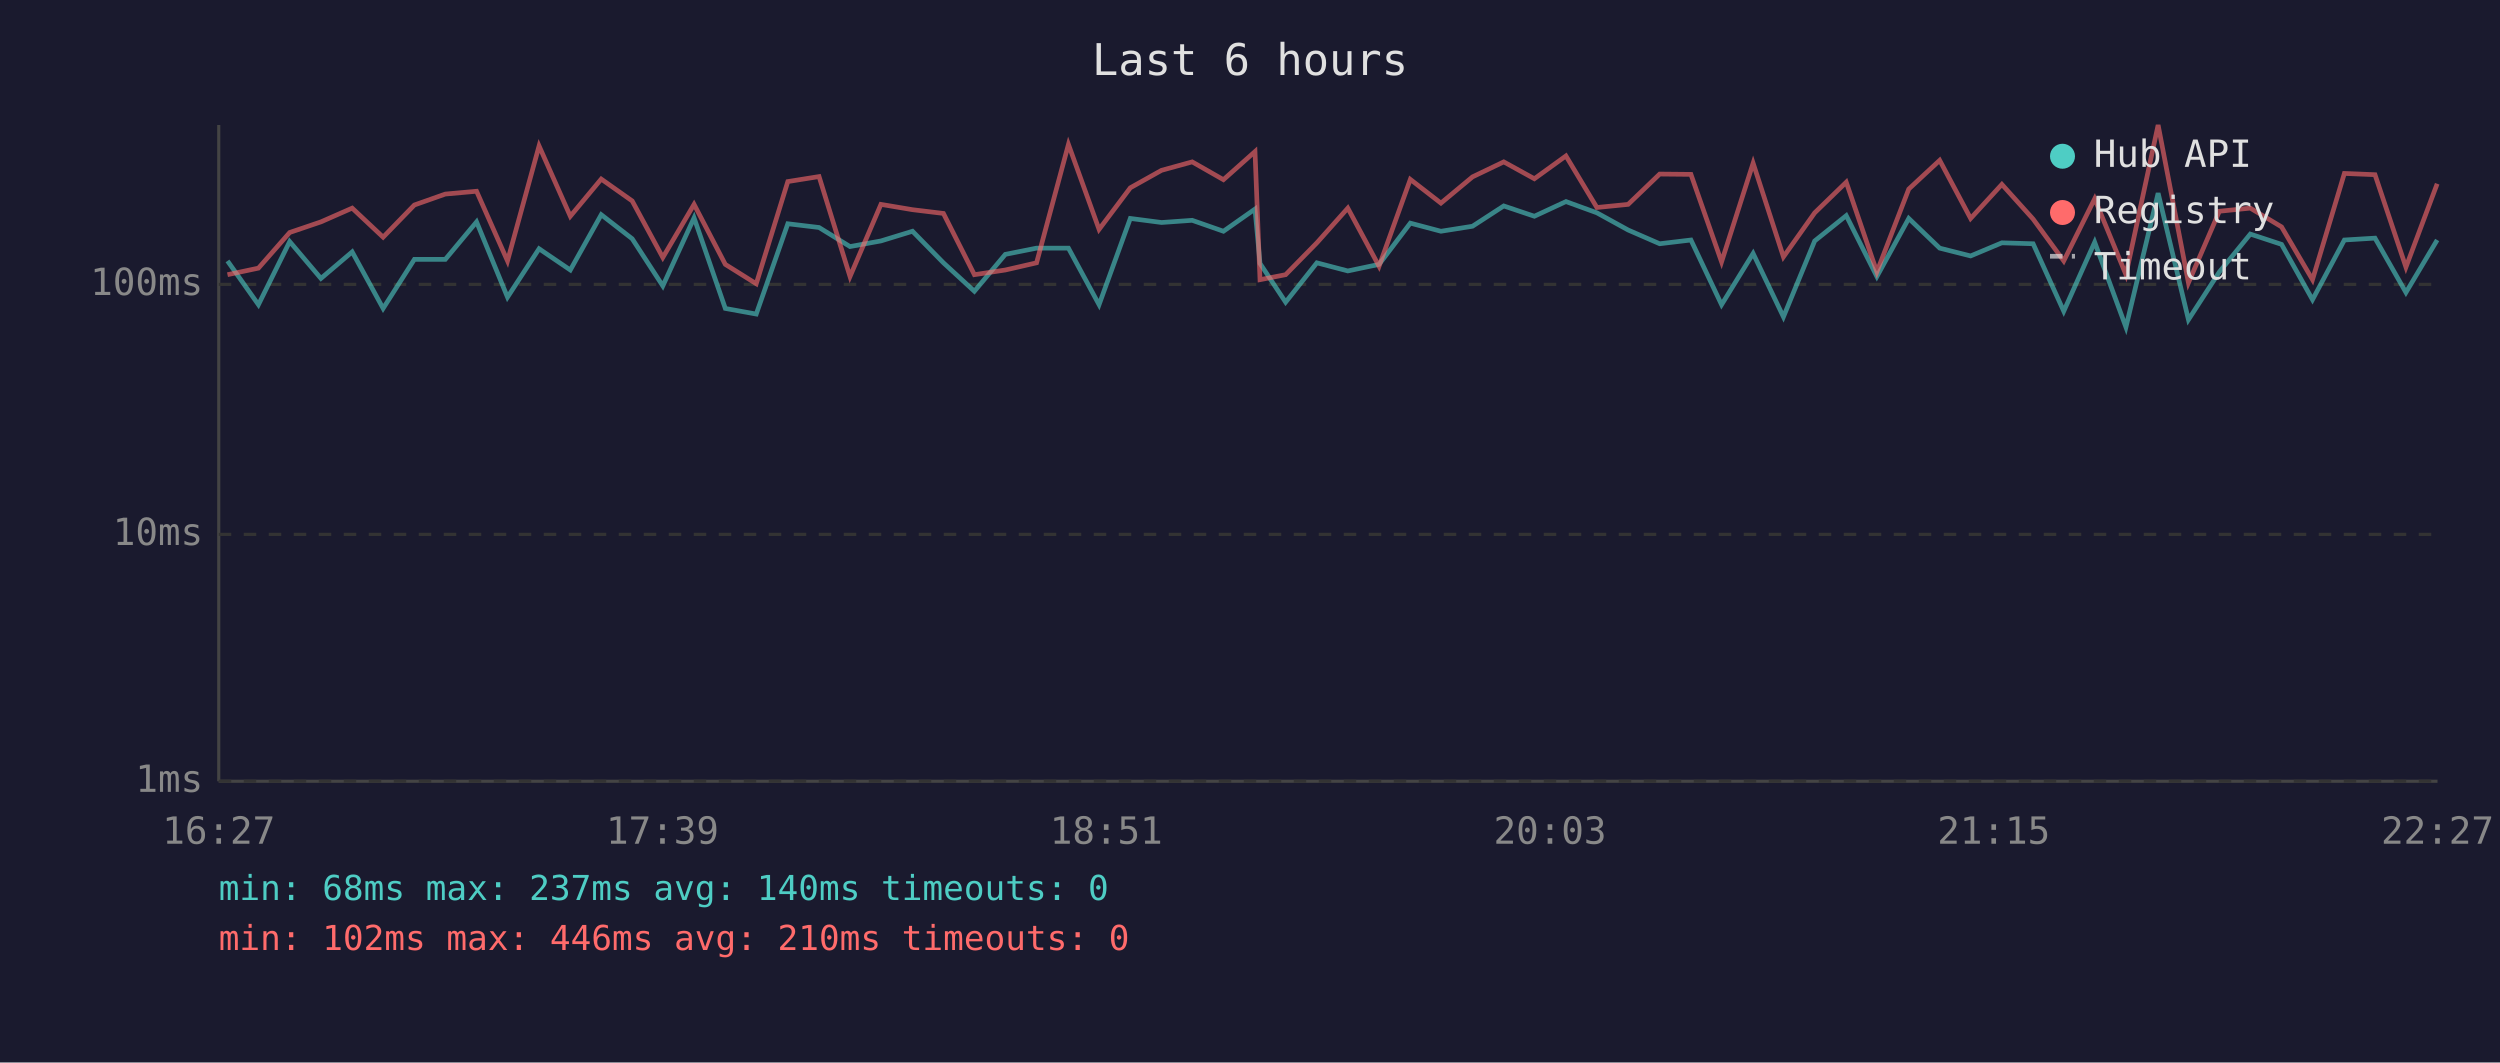
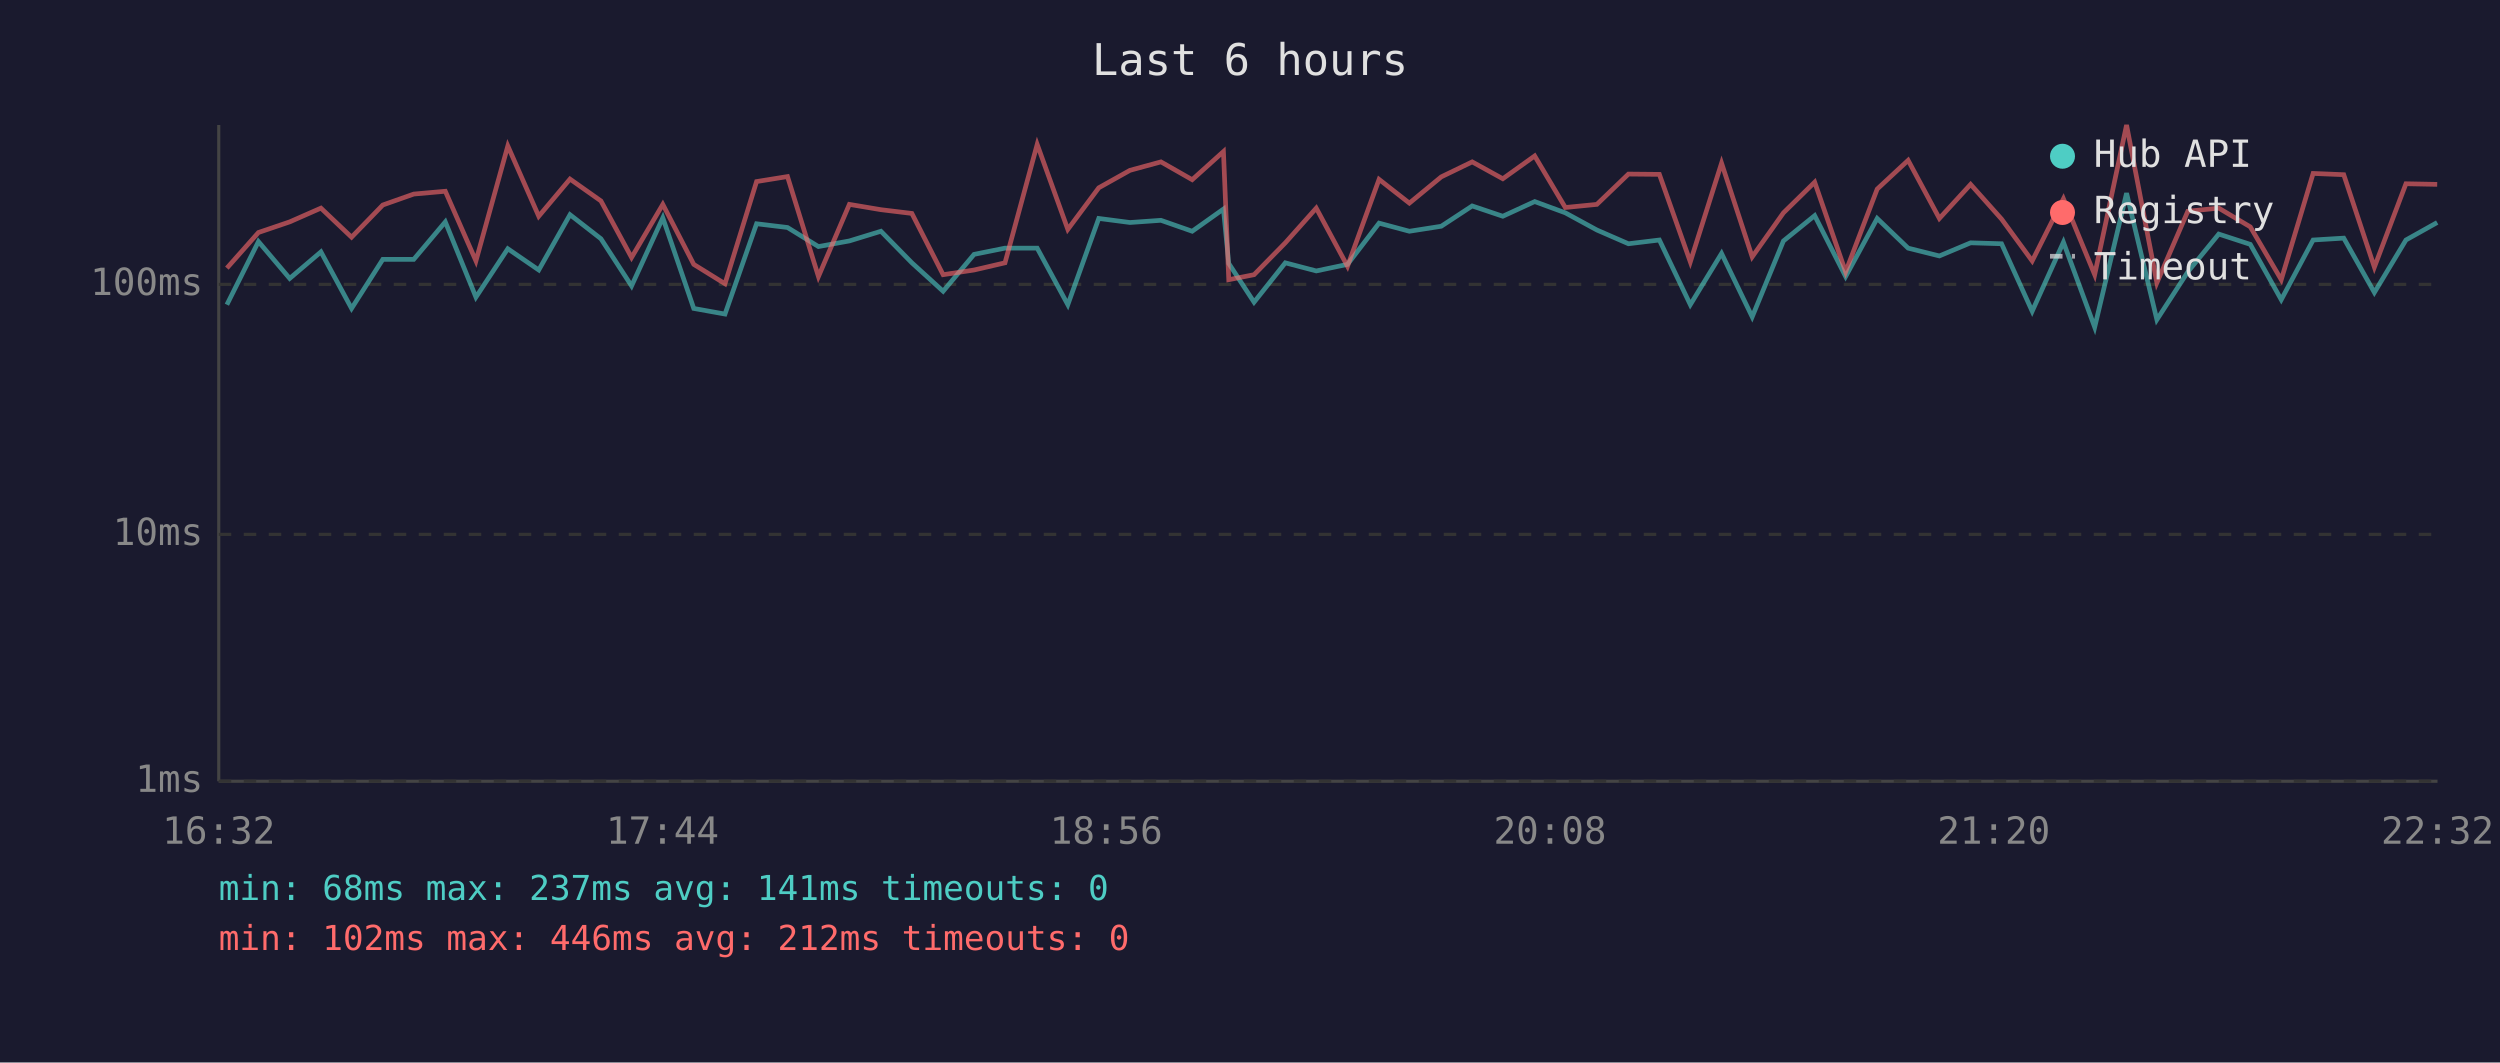
<svg xmlns="http://www.w3.org/2000/svg" viewBox="0 0 800 340" font-family="monospace" font-size="12">
  <rect width="800" height="340" fill="#1a1a2e" />
  <text x="400" y="24" fill="#e0e0e0" font-size="14" text-anchor="middle">Last 6 hours</text>
  <line x1="70" y1="40" x2="70" y2="250" stroke="#444" stroke-width="1" />
  <line x1="70" y1="250" x2="780" y2="250" stroke="#444" stroke-width="1" />
  <line x1="70" y1="250" x2="780" y2="250" stroke="#333" stroke-width="1" stroke-dasharray="4" />
  <text x="65" y="250" fill="#888" text-anchor="end" dominant-baseline="middle">1ms</text>
  <line x1="70" y1="171" x2="780" y2="171" stroke="#333" stroke-width="1" stroke-dasharray="4" />
  <text x="65" y="171" fill="#888" text-anchor="end" dominant-baseline="middle">10ms</text>
  <line x1="70" y1="91" x2="780" y2="91" stroke="#333" stroke-width="1" stroke-dasharray="4" />
  <text x="65" y="91" fill="#888" text-anchor="end" dominant-baseline="middle">100ms</text>
-   <text x="70" y="270" fill="#888" text-anchor="middle">16:27</text>
-   <text x="212" y="270" fill="#888" text-anchor="middle">17:39</text>
-   <text x="354" y="270" fill="#888" text-anchor="middle">18:51</text>
-   <text x="496" y="270" fill="#888" text-anchor="middle">20:03</text>
-   <text x="638" y="270" fill="#888" text-anchor="middle">21:15</text>
-   <text x="780" y="270" fill="#888" text-anchor="middle">22:27</text>
-   <polyline points="72.8,83.5 82.7,97.5 92.7,77.3 102.7,89.1 112.7,80.6 122.6,98.7 132.6,83.0 142.5,83.0 152.5,71.0 162.4,95.1 172.5,79.6 182.5,86.4 192.4,68.7 202.3,76.4 212.1,91.5 222.1,69.7 232.1,98.7 242.0,100.5 252.1,71.6 262.1,72.8 272.0,78.9 281.9,77.1 292.0,74.0 301.9,84.1 311.8,93.2 321.7,81.4 331.7,79.4 341.9,79.4 351.7,97.5 361.7,69.9 371.7,71.2 381.5,70.5 391.5,74.0 401.6,66.9 403.2,84.3 411.4,96.7 421.4,84.1 431.3,86.7 441.3,84.6 451.3,71.4 461.1,74.0 471.2,72.4 481.2,65.9 491.0,69.2 501.1,64.5 511.0,68.1 521.0,73.6 531.1,78.0 541.1,76.8 550.9,97.5 561.0,81.1 570.7,101.4 580.7,77.1 590.8,69.0 600.6,88.5 610.8,69.9 620.7,79.4 630.6,81.9 640.6,77.7 650.6,78.0 660.4,99.6 670.3,77.5 680.3,104.7 690.6,61.8 700.3,102.3 710.2,87.0 720.1,74.9 730.1,78.2 740.0,95.9 750.2,76.8 760.0,76.2 769.9,93.6 779.9,76.8" fill="none" stroke="#4ecdc4" stroke-width="1.5" opacity="0.6" />
-   <polyline points="72.8,87.9 82.7,85.8 92.7,74.4 102.7,71.0 112.7,66.6 122.6,75.9 132.6,65.6 142.5,62.1 152.5,61.2 162.4,83.5 172.5,46.7 182.5,69.2 192.4,57.3 202.3,64.3 212.1,82.4 222.1,65.4 232.1,84.6 242.0,90.8 252.1,58.1 262.1,56.5 272.0,88.5 281.9,65.4 292.0,67.1 301.9,68.3 311.8,87.9 321.7,86.4 331.7,84.1 341.9,46.2 351.7,73.4 361.7,60.1 371.7,54.5 381.5,51.8 391.5,57.5 401.6,48.5 403.2,89.5 411.4,87.9 421.4,77.7 431.3,66.6 441.3,85.2 451.3,57.4 461.1,65.0 471.2,56.6 481.2,51.8 491.0,57.2 501.1,49.9 511.0,66.4 521.0,65.4 531.1,55.7 541.1,55.8 550.9,83.8 561.0,52.2 570.7,82.2 580.7,68.1 590.8,58.3 600.6,87.0 610.8,60.5 620.7,51.3 630.6,69.9 640.6,59.0 650.6,70.1 660.4,83.5 670.3,63.6 680.3,87.9 690.6,40.0 700.3,90.5 710.2,67.6 720.1,66.6 730.1,72.6 740.0,89.5 750.2,55.5 760.0,55.9 769.9,85.5 779.9,58.8" fill="none" stroke="#ff6b6b" stroke-width="1.5" opacity="0.6" />
+   <text x="70" y="270" fill="#888" text-anchor="middle">16:32</text>
+   <text x="212" y="270" fill="#888" text-anchor="middle">17:44</text>
+   <text x="354" y="270" fill="#888" text-anchor="middle">18:56</text>
+   <text x="496" y="270" fill="#888" text-anchor="middle">20:08</text>
+   <text x="638" y="270" fill="#888" text-anchor="middle">21:20</text>
+   <text x="780" y="270" fill="#888" text-anchor="middle">22:32</text>
+   <polyline points="72.6,97.5 82.7,77.3 92.7,89.1 102.7,80.6 112.5,98.7 122.5,83.0 132.4,83.0 142.5,71.0 152.3,95.1 162.5,79.6 172.4,86.4 182.4,68.7 192.3,76.4 202.1,91.5 212.1,69.7 222.0,98.7 232.0,100.5 242.1,71.6 252.0,72.8 261.9,78.9 271.8,77.1 281.9,74.0 291.8,84.1 301.8,93.2 311.7,81.4 321.6,79.4 331.9,79.4 341.7,97.5 351.6,69.9 361.6,71.2 371.5,70.5 381.5,74.0 391.5,66.9 393.2,84.3 401.3,96.7 411.3,84.1 421.2,86.7 431.2,84.6 441.3,71.4 451.0,74.0 461.2,72.4 471.1,65.9 480.9,69.2 491.1,64.5 500.9,68.1 511.0,73.6 521.1,78.0 531.0,76.8 540.9,97.5 550.9,81.1 560.7,101.4 570.7,77.1 580.7,69.0 590.6,88.5 600.7,69.9 610.6,79.4 620.6,81.9 630.6,77.7 640.5,78.0 650.3,99.6 660.3,77.5 670.3,104.7 680.5,61.8 690.2,102.3 700.1,87.0 710.0,74.9 720.1,78.2 730.0,95.9 740.2,76.8 750.0,76.2 759.8,93.6 769.9,76.8 779.9,71.2" fill="none" stroke="#4ecdc4" stroke-width="1.5" opacity="0.6" />
+   <polyline points="72.6,85.8 82.7,74.4 92.7,71.0 102.7,66.6 112.5,75.9 122.5,65.6 132.4,62.1 142.5,61.2 152.3,83.5 162.5,46.7 172.4,69.2 182.4,57.3 192.3,64.3 202.1,82.4 212.1,65.4 222.0,84.6 232.0,90.8 242.1,58.1 252.0,56.5 261.9,88.5 271.8,65.4 281.9,67.1 291.8,68.3 301.8,87.9 311.7,86.4 321.6,84.1 331.9,46.2 341.7,73.4 351.6,60.1 361.6,54.5 371.5,51.8 381.5,57.5 391.5,48.5 393.2,89.5 401.3,87.9 411.3,77.7 421.2,66.6 431.2,85.2 441.3,57.4 451.0,65.0 461.2,56.6 471.1,51.8 480.9,57.2 491.1,49.9 500.9,66.4 511.0,65.4 521.1,55.7 531.0,55.8 540.9,83.8 550.9,52.2 560.7,82.2 570.7,68.1 580.7,58.3 590.6,87.0 600.7,60.5 610.6,51.3 620.6,69.9 630.6,59.0 640.5,70.1 650.3,83.5 660.3,63.6 670.3,87.9 680.5,40.0 690.2,90.5 700.1,67.6 710.0,66.6 720.1,72.6 730.0,89.5 740.2,55.5 750.0,55.9 759.8,85.5 769.9,58.8 779.9,59.0" fill="none" stroke="#ff6b6b" stroke-width="1.5" opacity="0.6" />
  <circle cx="660" cy="50" r="4" fill="#4ecdc4" />
  <text x="670" y="50" fill="#e0e0e0" dominant-baseline="middle">Hub API</text>
  <circle cx="660" cy="68" r="4" fill="#ff6b6b" />
  <text x="670" y="68" fill="#e0e0e0" dominant-baseline="middle">Registry</text>
  <line x1="656" y1="82" x2="664" y2="82" stroke="#e0e0e0" stroke-width="1.5" stroke-dasharray="4,3" opacity="0.7" />
  <text x="670" y="86" fill="#e0e0e0" dominant-baseline="middle">Timeout</text>
-   <text x="70" y="288" fill="#4ecdc4" font-size="11">min: 68ms  max: 237ms  avg: 140ms  timeouts: 0</text>
-   <text x="70" y="304" fill="#ff6b6b" font-size="11">min: 102ms  max: 446ms  avg: 210ms  timeouts: 0</text>
+   <text x="70" y="288" fill="#4ecdc4" font-size="11">min: 68ms  max: 237ms  avg: 141ms  timeouts: 0</text>
+   <text x="70" y="304" fill="#ff6b6b" font-size="11">min: 102ms  max: 446ms  avg: 212ms  timeouts: 0</text>
</svg>
